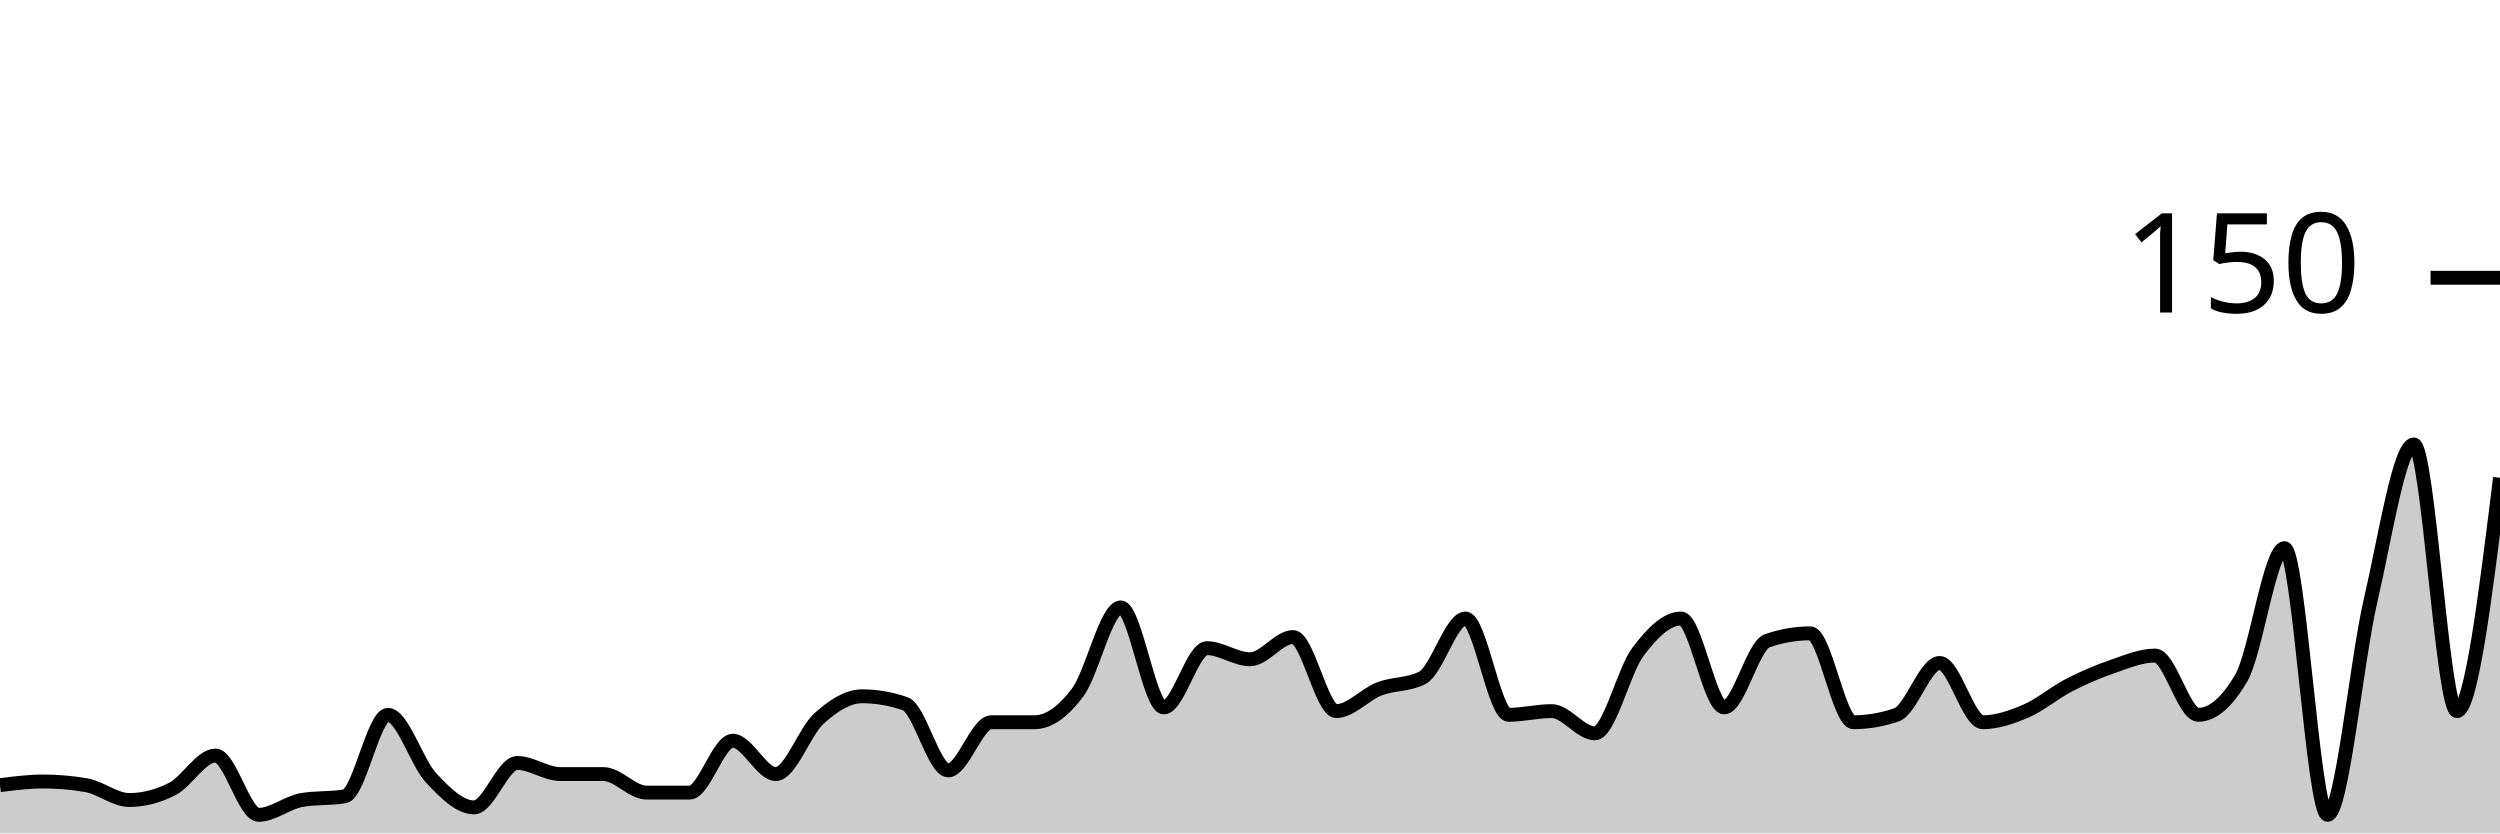
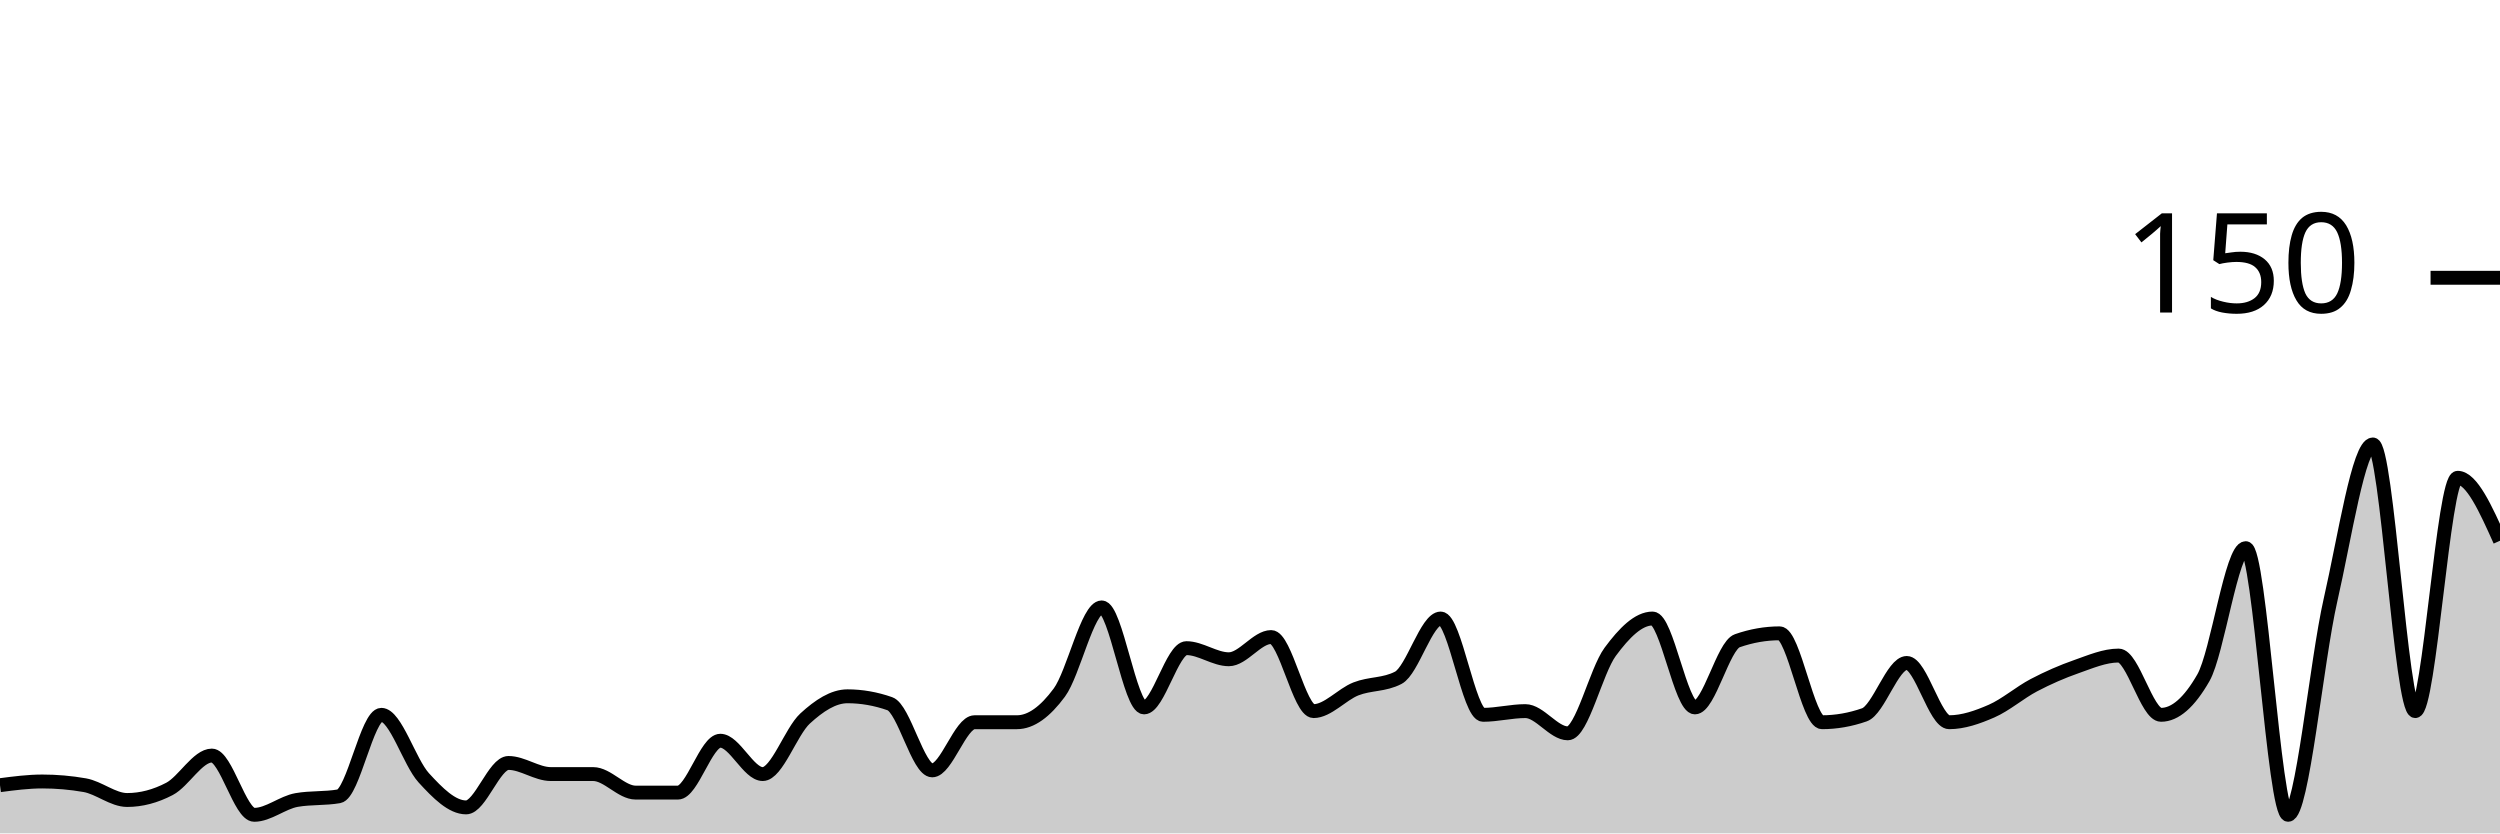
<svg xmlns="http://www.w3.org/2000/svg" viewBox="0 0 180 60">
  <g transform="translate(0,20)">
-     <path class="area" fill="rgba(0, 0, 0, 0.2)" d="M0,36.533C1.034,36.4,2.069,36.267,3.103,36.267C4.138,36.267,5.172,36.356,6.207,36.533C7.241,36.711,8.276,37.6,9.31,37.6C10.345,37.6,11.379,37.333,12.414,36.8C13.448,36.267,14.483,34.4,15.517,34.4C16.552,34.4,17.586,38.667,18.621,38.667C19.655,38.667,20.69,37.778,21.724,37.6C22.759,37.422,23.793,37.511,24.828,37.333C25.862,37.156,26.897,31.467,27.931,31.467C28.966,31.467,30,34.889,31.034,36C32.069,37.111,33.103,38.133,34.138,38.133C35.172,38.133,36.207,34.933,37.241,34.933C38.276,34.933,39.31,35.733,40.345,35.733C41.379,35.733,42.414,35.733,43.448,35.733C44.483,35.733,45.517,37.067,46.552,37.067C47.586,37.067,48.621,37.067,49.655,37.067C50.69,37.067,51.724,33.333,52.759,33.333C53.793,33.333,54.828,35.733,55.862,35.733C56.897,35.733,57.931,32.667,58.966,31.733C60,30.8,61.034,30.133,62.069,30.133C63.103,30.133,64.138,30.311,65.172,30.667C66.207,31.022,67.241,35.467,68.276,35.467C69.31,35.467,70.345,32,71.379,32C72.414,32,73.448,32,74.483,32C75.517,32,76.552,31.244,77.586,29.867C78.621,28.489,79.655,23.733,80.69,23.733C81.724,23.733,82.759,30.933,83.793,30.933C84.828,30.933,85.862,26.667,86.897,26.667C87.931,26.667,88.966,27.467,90,27.467C91.034,27.467,92.069,25.867,93.103,25.867C94.138,25.867,95.172,31.2,96.207,31.2C97.241,31.2,98.276,30,99.31,29.6C100.345,29.2,101.379,29.333,102.414,28.8C103.448,28.267,104.483,24.533,105.517,24.533C106.552,24.533,107.586,31.467,108.621,31.467C109.655,31.467,110.69,31.2,111.724,31.2C112.759,31.2,113.793,32.8,114.828,32.8C115.862,32.8,116.897,28.311,117.931,26.933C118.966,25.556,120,24.533,121.034,24.533C122.069,24.533,123.103,30.933,124.138,30.933C125.172,30.933,126.207,26.489,127.241,26.133C128.276,25.778,129.31,25.6,130.345,25.6C131.379,25.6,132.414,32,133.448,32C134.483,32,135.517,31.822,136.552,31.467C137.586,31.111,138.621,27.733,139.655,27.733C140.69,27.733,141.724,32,142.759,32C143.793,32,144.828,31.644,145.862,31.2C146.897,30.756,147.931,29.867,148.966,29.333C150,28.8,151.034,28.356,152.069,28C153.103,27.644,154.138,27.2,155.172,27.2C156.207,27.2,157.241,31.467,158.276,31.467C159.31,31.467,160.345,30.578,161.379,28.8C162.414,27.022,163.448,19.467,164.483,19.467C165.517,19.467,166.552,38.667,167.586,38.667C168.621,38.667,169.655,27.644,170.69,23.2C171.724,18.756,172.759,12,173.793,12C174.828,12,175.862,31.2,176.897,31.2C177.931,31.2,178.966,22.8,180,14.4L180,40C178.966,40,177.931,40,176.897,40C175.862,40,174.828,40,173.793,40C172.759,40,171.724,40,170.69,40C169.655,40,168.621,40,167.586,40C166.552,40,165.517,40,164.483,40C163.448,40,162.414,40,161.379,40C160.345,40,159.31,40,158.276,40C157.241,40,156.207,40,155.172,40C154.138,40,153.103,40,152.069,40C151.034,40,150,40,148.966,40C147.931,40,146.897,40,145.862,40C144.828,40,143.793,40,142.759,40C141.724,40,140.69,40,139.655,40C138.621,40,137.586,40,136.552,40C135.517,40,134.483,40,133.448,40C132.414,40,131.379,40,130.345,40C129.31,40,128.276,40,127.241,40C126.207,40,125.172,40,124.138,40C123.103,40,122.069,40,121.034,40C120,40,118.966,40,117.931,40C116.897,40,115.862,40,114.828,40C113.793,40,112.759,40,111.724,40C110.69,40,109.655,40,108.621,40C107.586,40,106.552,40,105.517,40C104.483,40,103.448,40,102.414,40C101.379,40,100.345,40,99.31,40C98.276,40,97.241,40,96.207,40C95.172,40,94.138,40,93.103,40C92.069,40,91.034,40,90,40C88.966,40,87.931,40,86.897,40C85.862,40,84.828,40,83.793,40C82.759,40,81.724,40,80.69,40C79.655,40,78.621,40,77.586,40C76.552,40,75.517,40,74.483,40C73.448,40,72.414,40,71.379,40C70.345,40,69.31,40,68.276,40C67.241,40,66.207,40,65.172,40C64.138,40,63.103,40,62.069,40C61.034,40,60,40,58.966,40C57.931,40,56.897,40,55.862,40C54.828,40,53.793,40,52.759,40C51.724,40,50.69,40,49.655,40C48.621,40,47.586,40,46.552,40C45.517,40,44.483,40,43.448,40C42.414,40,41.379,40,40.345,40C39.31,40,38.276,40,37.241,40C36.207,40,35.172,40,34.138,40C33.103,40,32.069,40,31.034,40C30,40,28.966,40,27.931,40C26.897,40,25.862,40,24.828,40C23.793,40,22.759,40,21.724,40C20.69,40,19.655,40,18.621,40C17.586,40,16.552,40,15.517,40C14.483,40,13.448,40,12.414,40C11.379,40,10.345,40,9.31,40C8.276,40,7.241,40,6.207,40C5.172,40,4.138,40,3.103,40C2.069,40,1.034,40,0,40Z" />
-     <path class="line" stroke="black" fill="none" d="M0,36.533C1.034,36.4,2.069,36.267,3.103,36.267C4.138,36.267,5.172,36.356,6.207,36.533C7.241,36.711,8.276,37.6,9.31,37.6C10.345,37.6,11.379,37.333,12.414,36.8C13.448,36.267,14.483,34.4,15.517,34.4C16.552,34.4,17.586,38.667,18.621,38.667C19.655,38.667,20.69,37.778,21.724,37.6C22.759,37.422,23.793,37.511,24.828,37.333C25.862,37.156,26.897,31.467,27.931,31.467C28.966,31.467,30,34.889,31.034,36C32.069,37.111,33.103,38.133,34.138,38.133C35.172,38.133,36.207,34.933,37.241,34.933C38.276,34.933,39.31,35.733,40.345,35.733C41.379,35.733,42.414,35.733,43.448,35.733C44.483,35.733,45.517,37.067,46.552,37.067C47.586,37.067,48.621,37.067,49.655,37.067C50.69,37.067,51.724,33.333,52.759,33.333C53.793,33.333,54.828,35.733,55.862,35.733C56.897,35.733,57.931,32.667,58.966,31.733C60,30.8,61.034,30.133,62.069,30.133C63.103,30.133,64.138,30.311,65.172,30.667C66.207,31.022,67.241,35.467,68.276,35.467C69.31,35.467,70.345,32,71.379,32C72.414,32,73.448,32,74.483,32C75.517,32,76.552,31.244,77.586,29.867C78.621,28.489,79.655,23.733,80.69,23.733C81.724,23.733,82.759,30.933,83.793,30.933C84.828,30.933,85.862,26.667,86.897,26.667C87.931,26.667,88.966,27.467,90,27.467C91.034,27.467,92.069,25.867,93.103,25.867C94.138,25.867,95.172,31.2,96.207,31.2C97.241,31.2,98.276,30,99.31,29.6C100.345,29.2,101.379,29.333,102.414,28.8C103.448,28.267,104.483,24.533,105.517,24.533C106.552,24.533,107.586,31.467,108.621,31.467C109.655,31.467,110.69,31.2,111.724,31.2C112.759,31.2,113.793,32.8,114.828,32.8C115.862,32.8,116.897,28.311,117.931,26.933C118.966,25.556,120,24.533,121.034,24.533C122.069,24.533,123.103,30.933,124.138,30.933C125.172,30.933,126.207,26.489,127.241,26.133C128.276,25.778,129.31,25.6,130.345,25.6C131.379,25.6,132.414,32,133.448,32C134.483,32,135.517,31.822,136.552,31.467C137.586,31.111,138.621,27.733,139.655,27.733C140.69,27.733,141.724,32,142.759,32C143.793,32,144.828,31.644,145.862,31.2C146.897,30.756,147.931,29.867,148.966,29.333C150,28.8,151.034,28.356,152.069,28C153.103,27.644,154.138,27.2,155.172,27.2C156.207,27.2,157.241,31.467,158.276,31.467C159.31,31.467,160.345,30.578,161.379,28.8C162.414,27.022,163.448,19.467,164.483,19.467C165.517,19.467,166.552,38.667,167.586,38.667C168.621,38.667,169.655,27.644,170.69,23.2C171.724,18.756,172.759,12,173.793,12C174.828,12,175.862,31.2,176.897,31.2C177.931,31.2,178.966,22.8,180,14.4" />
+     <path class="area" fill="rgba(0, 0, 0, 0.2)" d="M0,36.533C1.017,36.4,2.034,36.267,3.051,36.267C4.068,36.267,5.085,36.356,6.102,36.533C7.119,36.711,8.136,37.6,9.153,37.6C10.169,37.6,11.186,37.333,12.203,36.8C13.22,36.267,14.237,34.4,15.254,34.4C16.271,34.4,17.288,38.667,18.305,38.667C19.322,38.667,20.339,37.778,21.356,37.6C22.373,37.422,23.39,37.511,24.407,37.333C25.424,37.156,26.441,31.467,27.458,31.467C28.475,31.467,29.492,34.889,30.508,36C31.525,37.111,32.542,38.133,33.559,38.133C34.576,38.133,35.593,34.933,36.61,34.933C37.627,34.933,38.644,35.733,39.661,35.733C40.678,35.733,41.695,35.733,42.712,35.733C43.729,35.733,44.746,37.067,45.763,37.067C46.78,37.067,47.797,37.067,48.814,37.067C49.831,37.067,50.847,33.333,51.864,33.333C52.881,33.333,53.898,35.733,54.915,35.733C55.932,35.733,56.949,32.667,57.966,31.733C58.983,30.8,60,30.133,61.017,30.133C62.034,30.133,63.051,30.311,64.068,30.667C65.085,31.022,66.102,35.467,67.119,35.467C68.136,35.467,69.153,32,70.169,32C71.186,32,72.203,32,73.22,32C74.237,32,75.254,31.244,76.271,29.867C77.288,28.489,78.305,23.733,79.322,23.733C80.339,23.733,81.356,30.933,82.373,30.933C83.39,30.933,84.407,26.667,85.424,26.667C86.441,26.667,87.458,27.467,88.475,27.467C89.492,27.467,90.508,25.867,91.525,25.867C92.542,25.867,93.559,31.2,94.576,31.2C95.593,31.2,96.61,30,97.627,29.6C98.644,29.2,99.661,29.333,100.678,28.8C101.695,28.267,102.712,24.533,103.729,24.533C104.746,24.533,105.763,31.467,106.78,31.467C107.797,31.467,108.814,31.2,109.831,31.2C110.847,31.2,111.864,32.8,112.881,32.8C113.898,32.8,114.915,28.311,115.932,26.933C116.949,25.556,117.966,24.533,118.983,24.533C120,24.533,121.017,30.933,122.034,30.933C123.051,30.933,124.068,26.489,125.085,26.133C126.102,25.778,127.119,25.6,128.136,25.6C129.153,25.6,130.169,32,131.186,32C132.203,32,133.22,31.822,134.237,31.467C135.254,31.111,136.271,27.733,137.288,27.733C138.305,27.733,139.322,32,140.339,32C141.356,32,142.373,31.644,143.39,31.2C144.407,30.756,145.424,29.867,146.441,29.333C147.458,28.8,148.475,28.356,149.492,28C150.508,27.644,151.525,27.2,152.542,27.2C153.559,27.2,154.576,31.467,155.593,31.467C156.61,31.467,157.627,30.578,158.644,28.8C159.661,27.022,160.678,19.467,161.695,19.467C162.712,19.467,163.729,38.667,164.746,38.667C165.763,38.667,166.78,27.644,167.797,23.2C168.814,18.756,169.831,12,170.847,12C171.864,12,172.881,31.2,173.898,31.2C174.915,31.2,175.932,14.4,176.949,14.4C177.966,14.4,178.983,16.667,180,18.933L180,40C178.983,40,177.966,40,176.949,40C175.932,40,174.915,40,173.898,40C172.881,40,171.864,40,170.847,40C169.831,40,168.814,40,167.797,40C166.78,40,165.763,40,164.746,40C163.729,40,162.712,40,161.695,40C160.678,40,159.661,40,158.644,40C157.627,40,156.61,40,155.593,40C154.576,40,153.559,40,152.542,40C151.525,40,150.508,40,149.492,40C148.475,40,147.458,40,146.441,40C145.424,40,144.407,40,143.39,40C142.373,40,141.356,40,140.339,40C139.322,40,138.305,40,137.288,40C136.271,40,135.254,40,134.237,40C133.22,40,132.203,40,131.186,40C130.169,40,129.153,40,128.136,40C127.119,40,126.102,40,125.085,40C124.068,40,123.051,40,122.034,40C121.017,40,120,40,118.983,40C117.966,40,116.949,40,115.932,40C114.915,40,113.898,40,112.881,40C111.864,40,110.847,40,109.831,40C108.814,40,107.797,40,106.78,40C105.763,40,104.746,40,103.729,40C102.712,40,101.695,40,100.678,40C99.661,40,98.644,40,97.627,40C96.61,40,95.593,40,94.576,40C93.559,40,92.542,40,91.525,40C90.508,40,89.492,40,88.475,40C87.458,40,86.441,40,85.424,40C84.407,40,83.39,40,82.373,40C81.356,40,80.339,40,79.322,40C78.305,40,77.288,40,76.271,40C75.254,40,74.237,40,73.22,40C72.203,40,71.186,40,70.169,40C69.153,40,68.136,40,67.119,40C66.102,40,65.085,40,64.068,40C63.051,40,62.034,40,61.017,40C60,40,58.983,40,57.966,40C56.949,40,55.932,40,54.915,40C53.898,40,52.881,40,51.864,40C50.847,40,49.831,40,48.814,40C47.797,40,46.78,40,45.763,40C44.746,40,43.729,40,42.712,40C41.695,40,40.678,40,39.661,40C38.644,40,37.627,40,36.61,40C35.593,40,34.576,40,33.559,40C32.542,40,31.525,40,30.508,40C29.492,40,28.475,40,27.458,40C26.441,40,25.424,40,24.407,40C23.39,40,22.373,40,21.356,40C20.339,40,19.322,40,18.305,40C17.288,40,16.271,40,15.254,40C14.237,40,13.22,40,12.203,40C11.186,40,10.169,40,9.153,40C8.136,40,7.119,40,6.102,40C5.085,40,4.068,40,3.051,40C2.034,40,1.017,40,0,40Z" />
+     <path class="line" stroke="black" fill="none" d="M0,36.533C1.017,36.4,2.034,36.267,3.051,36.267C4.068,36.267,5.085,36.356,6.102,36.533C7.119,36.711,8.136,37.6,9.153,37.6C10.169,37.6,11.186,37.333,12.203,36.8C13.22,36.267,14.237,34.4,15.254,34.4C16.271,34.4,17.288,38.667,18.305,38.667C19.322,38.667,20.339,37.778,21.356,37.6C22.373,37.422,23.39,37.511,24.407,37.333C25.424,37.156,26.441,31.467,27.458,31.467C28.475,31.467,29.492,34.889,30.508,36C31.525,37.111,32.542,38.133,33.559,38.133C34.576,38.133,35.593,34.933,36.61,34.933C37.627,34.933,38.644,35.733,39.661,35.733C40.678,35.733,41.695,35.733,42.712,35.733C43.729,35.733,44.746,37.067,45.763,37.067C46.78,37.067,47.797,37.067,48.814,37.067C49.831,37.067,50.847,33.333,51.864,33.333C52.881,33.333,53.898,35.733,54.915,35.733C55.932,35.733,56.949,32.667,57.966,31.733C58.983,30.8,60,30.133,61.017,30.133C62.034,30.133,63.051,30.311,64.068,30.667C65.085,31.022,66.102,35.467,67.119,35.467C68.136,35.467,69.153,32,70.169,32C71.186,32,72.203,32,73.22,32C74.237,32,75.254,31.244,76.271,29.867C77.288,28.489,78.305,23.733,79.322,23.733C80.339,23.733,81.356,30.933,82.373,30.933C83.39,30.933,84.407,26.667,85.424,26.667C86.441,26.667,87.458,27.467,88.475,27.467C89.492,27.467,90.508,25.867,91.525,25.867C92.542,25.867,93.559,31.2,94.576,31.2C95.593,31.2,96.61,30,97.627,29.6C98.644,29.2,99.661,29.333,100.678,28.8C101.695,28.267,102.712,24.533,103.729,24.533C104.746,24.533,105.763,31.467,106.78,31.467C107.797,31.467,108.814,31.2,109.831,31.2C110.847,31.2,111.864,32.8,112.881,32.8C113.898,32.8,114.915,28.311,115.932,26.933C116.949,25.556,117.966,24.533,118.983,24.533C120,24.533,121.017,30.933,122.034,30.933C123.051,30.933,124.068,26.489,125.085,26.133C126.102,25.778,127.119,25.6,128.136,25.6C129.153,25.6,130.169,32,131.186,32C132.203,32,133.22,31.822,134.237,31.467C135.254,31.111,136.271,27.733,137.288,27.733C138.305,27.733,139.322,32,140.339,32C141.356,32,142.373,31.644,143.39,31.2C144.407,30.756,145.424,29.867,146.441,29.333C147.458,28.8,148.475,28.356,149.492,28C150.508,27.644,151.525,27.2,152.542,27.2C153.559,27.2,154.576,31.467,155.593,31.467C156.61,31.467,157.627,30.578,158.644,28.8C159.661,27.022,160.678,19.467,161.695,19.467C162.712,19.467,163.729,38.667,164.746,38.667C165.763,38.667,166.78,27.644,167.797,23.2C168.814,18.756,169.831,12,170.847,12C171.864,12,172.881,31.2,173.898,31.2C174.915,31.2,175.932,14.4,176.949,14.4C177.966,14.4,178.983,16.667,180,18.933" />
    <path class="axis-ceiling" stroke-width="1" stroke="black" fill="none" d="M175,0L180,0" />
    <text class="axis-ceiling-label" font-family="sans-serif" text-anchor="end" font-size="10px" x="170" y="2.5">150</text>
  </g>
</svg>
